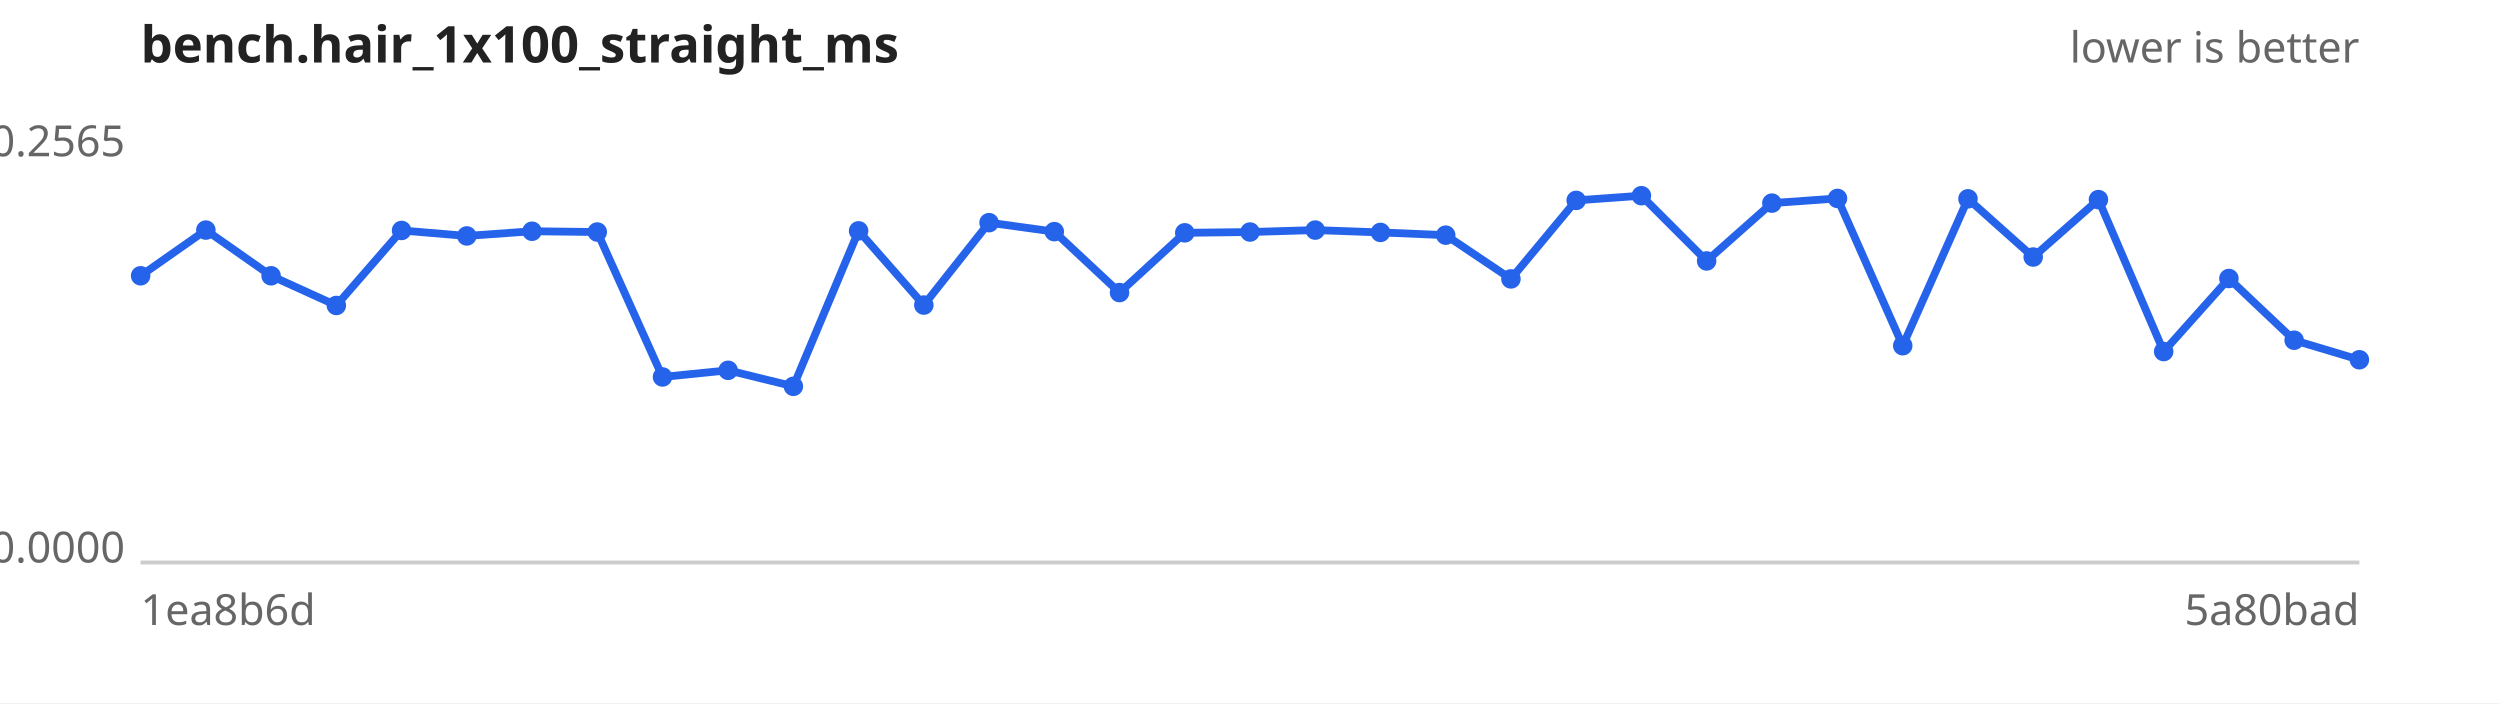
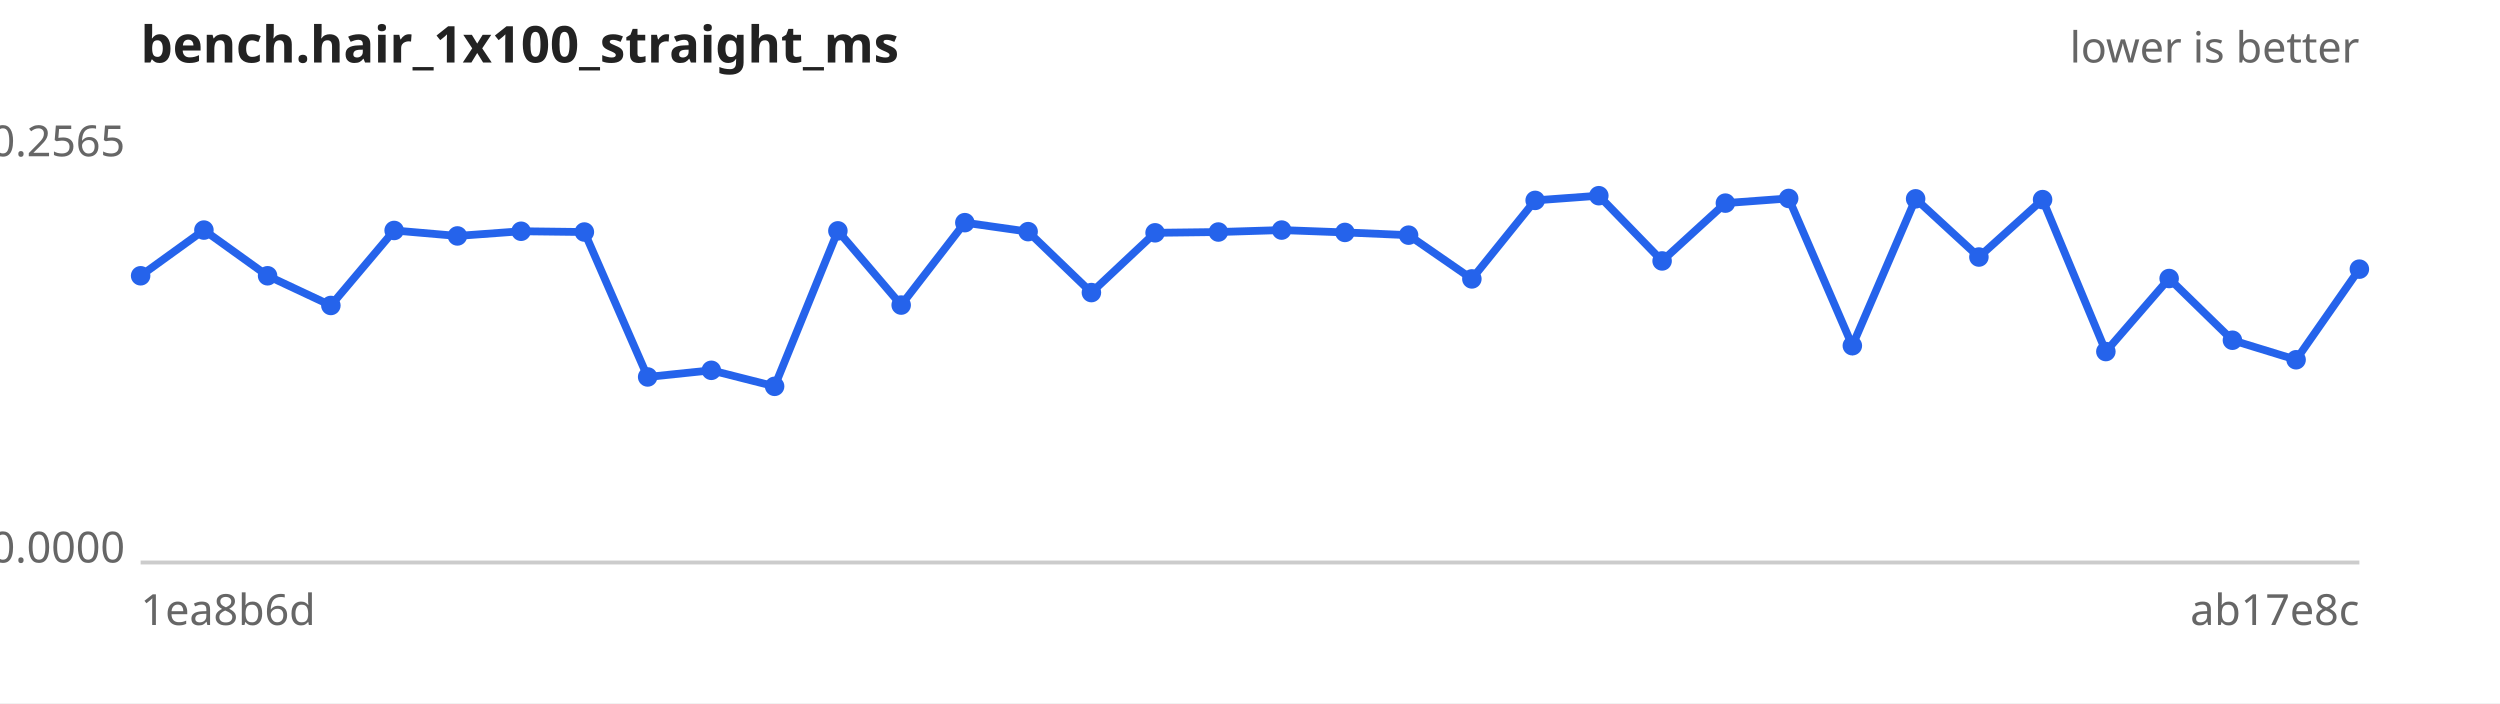
<svg xmlns="http://www.w3.org/2000/svg" width="640" height="180" viewBox="0 0 640 180" font-family="sans-serif" font-size="11">
  <rect width="640" height="180" fill="#ffffff" />
  <text x="36" y="16" font-size="13" font-weight="bold" fill="#222">bench.hair_1x100_straight_ms</text>
  <text x="604" y="16" text-anchor="end" fill="#666">lower is better</text>
  <line x1="36" y1="144" x2="604" y2="144" stroke="#ccc" />
  <text x="32" y="40.0" text-anchor="end" fill="#666">0.2565</text>
  <text x="32" y="144.0" text-anchor="end" fill="#666">0.0000</text>
  <text x="36" y="160" fill="#666">1ea8b6d</text>
-   <text x="604" y="160" text-anchor="end" fill="#666">5a80bad</text>
-   <path d="M36.0,70.6 L52.7,58.9 L69.4,70.6 L86.1,78.2 L102.8,59.0 L119.5,60.4 L136.2,59.2 L152.9,59.4 L169.6,96.5 L186.4,94.8 L203.1,98.9 L219.8,59.1 L236.5,78.1 L253.2,57.0 L269.9,59.3 L286.6,74.9 L303.3,59.6 L320.0,59.4 L336.7,58.9 L353.4,59.5 L370.1,60.2 L386.8,71.4 L403.5,51.3 L420.2,50.1 L436.9,66.8 L453.6,52.0 L470.4,50.8 L487.1,88.5 L503.8,50.9 L520.5,65.8 L537.2,51.1 L553.9,90.0 L570.6,71.3 L587.3,87.1 L604.0,92.1" fill="none" stroke="#2563eb" stroke-width="2" />
+   <text x="604" y="160" text-anchor="end" fill="#666">ab17e8c</text>
+   <path d="M36.0,70.6 L52.2,58.9 L68.5,70.6 L84.7,78.2 L100.9,59.0 L117.1,60.4 L133.4,59.2 L149.6,59.4 L165.8,96.5 L182.1,94.8 L198.3,98.9 L214.5,59.1 L230.7,78.1 L247.0,57.0 L263.2,59.3 L279.4,74.9 L295.7,59.6 L311.9,59.4 L328.1,58.9 L344.3,59.5 L360.6,60.2 L376.8,71.4 L393.0,51.3 L409.3,50.1 L425.5,66.8 L441.7,52.0 L457.9,50.8 L474.2,88.5 L490.4,50.9 L506.6,65.8 L522.9,51.1 L539.1,90.0 L555.3,71.3 L571.5,87.1 L587.8,92.1 L604.0,68.9" fill="none" stroke="#2563eb" stroke-width="2" />
  <g fill="#2563eb">
    <circle cx="36.0" cy="70.6" r="2.5" />
-     <circle cx="52.7" cy="58.9" r="2.5" />
-     <circle cx="69.4" cy="70.6" r="2.5" />
-     <circle cx="86.1" cy="78.2" r="2.5" />
-     <circle cx="102.8" cy="59.0" r="2.5" />
-     <circle cx="119.5" cy="60.4" r="2.5" />
-     <circle cx="136.2" cy="59.2" r="2.5" />
-     <circle cx="152.9" cy="59.4" r="2.5" />
-     <circle cx="169.6" cy="96.5" r="2.5" />
-     <circle cx="186.4" cy="94.8" r="2.5" />
-     <circle cx="203.1" cy="98.9" r="2.5" />
-     <circle cx="219.8" cy="59.1" r="2.5" />
-     <circle cx="236.5" cy="78.1" r="2.5" />
-     <circle cx="253.2" cy="57.0" r="2.5" />
-     <circle cx="269.9" cy="59.3" r="2.5" />
-     <circle cx="286.6" cy="74.9" r="2.5" />
-     <circle cx="303.3" cy="59.6" r="2.5" />
-     <circle cx="320.0" cy="59.4" r="2.5" />
-     <circle cx="336.7" cy="58.9" r="2.5" />
-     <circle cx="353.4" cy="59.5" r="2.5" />
-     <circle cx="370.1" cy="60.2" r="2.5" />
-     <circle cx="386.8" cy="71.4" r="2.5" />
-     <circle cx="403.5" cy="51.3" r="2.5" />
-     <circle cx="420.2" cy="50.1" r="2.5" />
-     <circle cx="436.9" cy="66.8" r="2.5" />
-     <circle cx="453.6" cy="52.0" r="2.5" />
-     <circle cx="470.4" cy="50.8" r="2.5" />
-     <circle cx="487.1" cy="88.5" r="2.5" />
-     <circle cx="503.8" cy="50.9" r="2.5" />
-     <circle cx="520.5" cy="65.8" r="2.5" />
-     <circle cx="537.2" cy="51.1" r="2.5" />
-     <circle cx="553.9" cy="90.0" r="2.5" />
-     <circle cx="570.6" cy="71.3" r="2.5" />
-     <circle cx="587.3" cy="87.1" r="2.5" />
-     <circle cx="604.0" cy="92.1" r="2.5" />
+     <circle cx="52.2" cy="58.9" r="2.5" />
+     <circle cx="68.5" cy="70.6" r="2.5" />
+     <circle cx="84.7" cy="78.2" r="2.5" />
+     <circle cx="100.9" cy="59.0" r="2.5" />
+     <circle cx="117.1" cy="60.4" r="2.5" />
+     <circle cx="133.4" cy="59.2" r="2.5" />
+     <circle cx="149.6" cy="59.4" r="2.5" />
+     <circle cx="165.8" cy="96.5" r="2.5" />
+     <circle cx="182.1" cy="94.8" r="2.5" />
+     <circle cx="198.3" cy="98.9" r="2.5" />
+     <circle cx="214.5" cy="59.1" r="2.5" />
+     <circle cx="230.7" cy="78.1" r="2.5" />
+     <circle cx="247.0" cy="57.0" r="2.5" />
+     <circle cx="263.2" cy="59.3" r="2.5" />
+     <circle cx="279.4" cy="74.9" r="2.5" />
+     <circle cx="295.7" cy="59.6" r="2.5" />
+     <circle cx="311.9" cy="59.4" r="2.5" />
+     <circle cx="328.1" cy="58.9" r="2.5" />
+     <circle cx="344.3" cy="59.5" r="2.5" />
+     <circle cx="360.6" cy="60.2" r="2.5" />
+     <circle cx="376.8" cy="71.4" r="2.5" />
+     <circle cx="393.0" cy="51.3" r="2.5" />
+     <circle cx="409.3" cy="50.1" r="2.5" />
+     <circle cx="425.5" cy="66.8" r="2.5" />
+     <circle cx="441.7" cy="52.0" r="2.5" />
+     <circle cx="457.9" cy="50.8" r="2.5" />
+     <circle cx="474.2" cy="88.5" r="2.5" />
+     <circle cx="490.4" cy="50.9" r="2.5" />
+     <circle cx="506.6" cy="65.8" r="2.5" />
+     <circle cx="522.9" cy="51.1" r="2.5" />
+     <circle cx="539.1" cy="90.0" r="2.5" />
+     <circle cx="555.3" cy="71.3" r="2.5" />
+     <circle cx="571.5" cy="87.1" r="2.5" />
+     <circle cx="587.8" cy="92.1" r="2.5" />
+     <circle cx="604.0" cy="68.9" r="2.5" />
  </g>
</svg>
